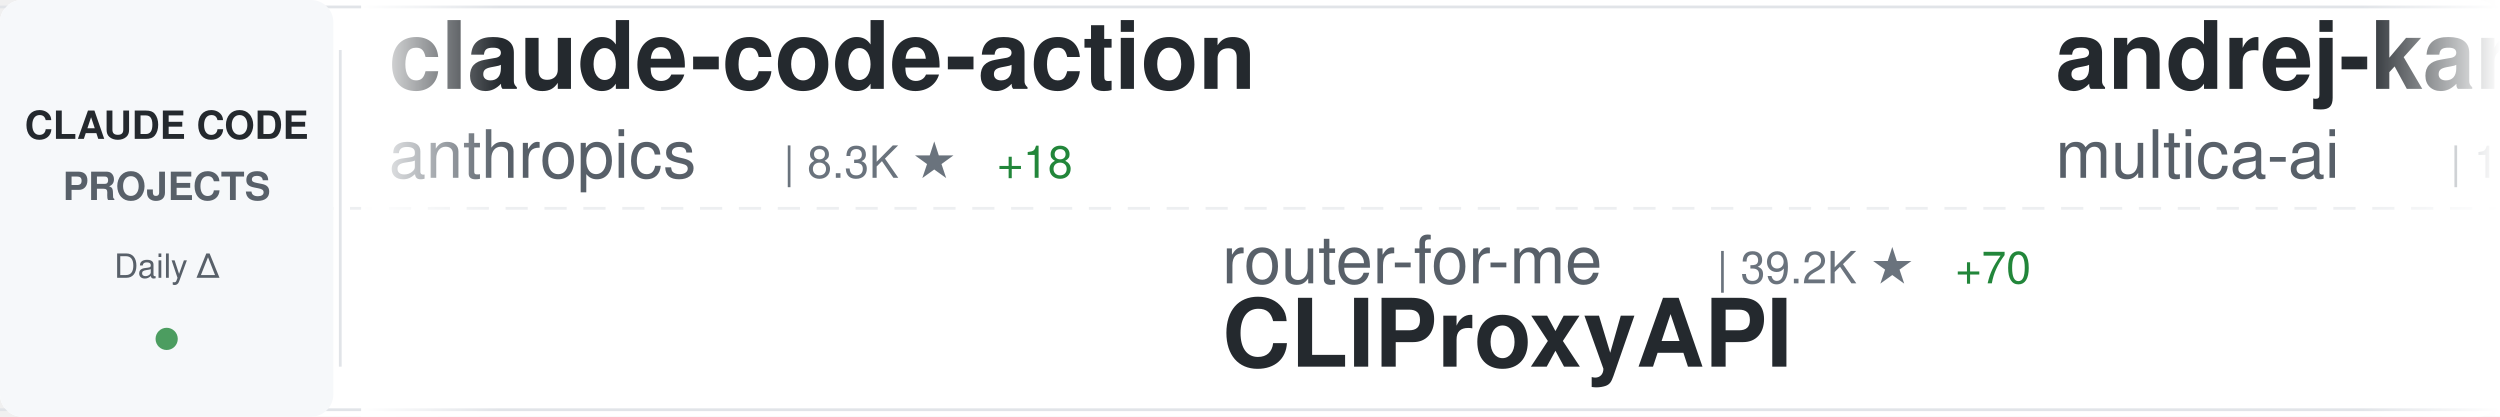
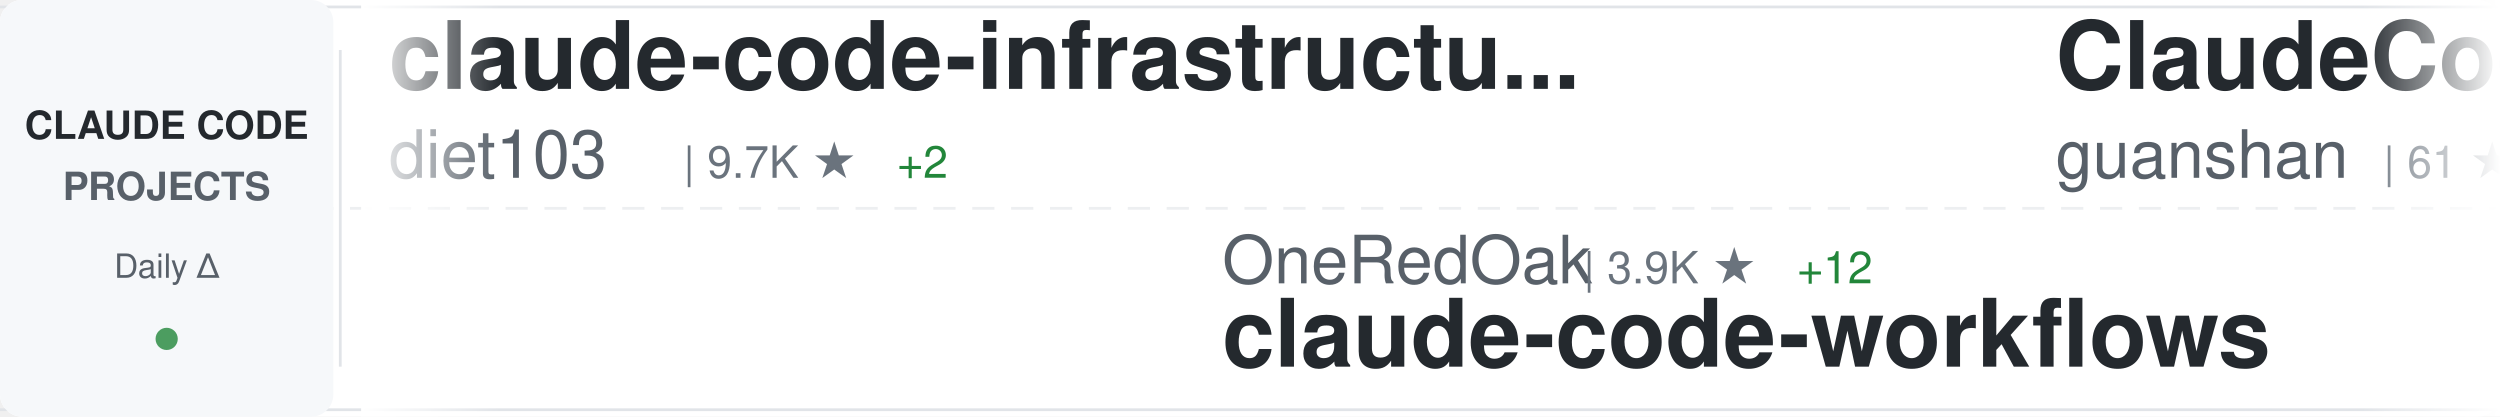
<svg xmlns="http://www.w3.org/2000/svg" width="900" height="150">
  <defs>
    <linearGradient id="awesomeLeftFade" x1="0%" y1="0%" x2="100%" y2="0%">
      <stop offset="0%" style="stop-color:#ffffff;stop-opacity:1" />
      <stop offset="100%" style="stop-color:#ffffff;stop-opacity:0" />
    </linearGradient>
    <linearGradient id="awesomeRightFade" x1="0%" y1="0%" x2="100%" y2="0%">
      <stop offset="0%" style="stop-color:#ffffff;stop-opacity:0" />
      <stop offset="100%" style="stop-color:#ffffff;stop-opacity:1" />
    </linearGradient>
  </defs>
  <rect width="900" height="150" fill="#ffffff" rx="8" />
  <rect x="0" y="2" width="900" height="1" fill="#e1e4e8" />
  <rect x="0" y="147" width="900" height="1" fill="#e1e4e8" />
  <line x1="0" y1="75" x2="900" y2="75" stroke="#e1e4e8" stroke-width="1" stroke-dasharray="8 6" opacity="0.6" />
  <rect x="0" y="0" width="120" height="150" fill="#f6f8fa" rx="8" />
  <text x="60" y="50" font-family="-apple-system, BlinkMacSystemFont, 'Segoe UI', Helvetica, Arial, sans-serif" font-size="14" font-weight="600" fill="#24292e" text-anchor="middle">CLAUDE CODE</text>
  <text x="60" y="72" font-family="-apple-system, BlinkMacSystemFont, 'Segoe UI', Helvetica, Arial, sans-serif" font-size="14" font-weight="600" fill="#586069" text-anchor="middle">PROJECTS</text>
  <text x="60" y="100" font-family="-apple-system, BlinkMacSystemFont, 'Segoe UI', Helvetica, Arial, sans-serif" font-size="12" font-weight="500" fill="#586069" text-anchor="middle">Daily Δ</text>
  <circle cx="60" cy="122" r="4" fill="#22863a" opacity="0.8" />
  <rect x="122" y="18" width="1" height="114" fill="#e1e4e8" />
  <clipPath id="awesomeTickerClip">
    <rect x="130" y="0" width="770" height="150" />
  </clipPath>
  <g clip-path="url(#awesomeTickerClip)">
    <g id="awesomeTickerItems">
      <animateTransform attributeName="transform" attributeType="XML" type="translate" from="0 0" to="-3000 0" dur="54s" repeatCount="indefinite" />
      <g transform="translate(0, 0)">
-         <text x="140" y="32" font-family="-apple-system, BlinkMacSystemFont, 'Segoe UI', Helvetica, Arial, sans-serif" font-size="34" font-weight="600" fill="#24292e">claude-code-action</text>
-         <text x="140" y="64" font-family="-apple-system, BlinkMacSystemFont, 'Segoe UI', Helvetica, Arial, sans-serif" font-size="24" font-weight="400" fill="#586069">anthropics</text>
-         <text x="282" y="64" font-family="-apple-system, BlinkMacSystemFont, 'Segoe UI', Helvetica, Arial, sans-serif" font-size="16" font-weight="500" fill="#6a737d">| 8.3K ★</text>
-         <text x="359" y="64" font-family="-apple-system, BlinkMacSystemFont, 'Segoe UI', Helvetica, Arial, sans-serif" font-size="16" font-weight="500" fill="#22863a"> +18</text>
+         <text x="140" y="32" font-family="-apple-system, BlinkMacSystemFont, 'Segoe UI', Helvetica, Arial, sans-serif" font-size="34" font-weight="600" fill="#24292e">claude-code-infrastructu...</text>
+         <text x="140" y="64" font-family="-apple-system, BlinkMacSystemFont, 'Segoe UI', Helvetica, Arial, sans-serif" font-size="24" font-weight="400" fill="#586069">diet103</text>
+         <text x="246" y="64" font-family="-apple-system, BlinkMacSystemFont, 'Segoe UI', Helvetica, Arial, sans-serif" font-size="16" font-weight="500" fill="#6a737d">| 9.7K ★</text>
+         <text x="323" y="64" font-family="-apple-system, BlinkMacSystemFont, 'Segoe UI', Helvetica, Arial, sans-serif" font-size="16" font-weight="500" fill="#22863a"> +2</text>
      </g>
      <g transform="translate(300, 0)">
-         <text x="140" y="102" font-family="-apple-system, BlinkMacSystemFont, 'Segoe UI', Helvetica, Arial, sans-serif" font-size="24" font-weight="400" fill="#586069">router-for-me</text>
-         <text x="318" y="102" font-family="-apple-system, BlinkMacSystemFont, 'Segoe UI', Helvetica, Arial, sans-serif" font-size="16" font-weight="500" fill="#6a737d">| 39.2K ★</text>
-         <text x="404" y="102" font-family="-apple-system, BlinkMacSystemFont, 'Segoe UI', Helvetica, Arial, sans-serif" font-size="16" font-weight="500" fill="#22863a"> +70</text>
-         <text x="140" y="132" font-family="-apple-system, BlinkMacSystemFont, 'Segoe UI', Helvetica, Arial, sans-serif" font-size="34" font-weight="600" fill="#24292e">CLIProxyAPI</text>
+         <text x="140" y="102" font-family="-apple-system, BlinkMacSystemFont, 'Segoe UI', Helvetica, Arial, sans-serif" font-size="24" font-weight="400" fill="#586069">OneRedOak</text>
+         <text x="270" y="102" font-family="-apple-system, BlinkMacSystemFont, 'Segoe UI', Helvetica, Arial, sans-serif" font-size="16" font-weight="500" fill="#6a737d">| 3.9K ★</text>
+         <text x="347" y="102" font-family="-apple-system, BlinkMacSystemFont, 'Segoe UI', Helvetica, Arial, sans-serif" font-size="16" font-weight="500" fill="#22863a"> +12</text>
+         <text x="140" y="132" font-family="-apple-system, BlinkMacSystemFont, 'Segoe UI', Helvetica, Arial, sans-serif" font-size="34" font-weight="600" fill="#24292e">claude-code-workflows</text>
      </g>
      <g transform="translate(600, 0)">
-         <text x="140" y="32" font-family="-apple-system, BlinkMacSystemFont, 'Segoe UI', Helvetica, Arial, sans-serif" font-size="34" font-weight="600" fill="#24292e">andrej-karpathy-skills</text>
-         <text x="140" y="64" font-family="-apple-system, BlinkMacSystemFont, 'Segoe UI', Helvetica, Arial, sans-serif" font-size="24" font-weight="400" fill="#586069">multica-ai</text>
-         <text x="282" y="64" font-family="-apple-system, BlinkMacSystemFont, 'Segoe UI', Helvetica, Arial, sans-serif" font-size="16" font-weight="500" fill="#6a737d">| 187.8K ★</text>
-         <text x="377" y="64" font-family="-apple-system, BlinkMacSystemFont, 'Segoe UI', Helvetica, Arial, sans-serif" font-size="16" font-weight="500" fill="#22863a"> +445</text>
+         <text x="140" y="32" font-family="-apple-system, BlinkMacSystemFont, 'Segoe UI', Helvetica, Arial, sans-serif" font-size="34" font-weight="600" fill="#24292e">ClaudeCode</text>
+         <text x="140" y="64" font-family="-apple-system, BlinkMacSystemFont, 'Segoe UI', Helvetica, Arial, sans-serif" font-size="24" font-weight="400" fill="#586069">guanshan</text>
+         <text x="258" y="64" font-family="-apple-system, BlinkMacSystemFont, 'Segoe UI', Helvetica, Arial, sans-serif" font-size="16" font-weight="500" fill="#6a737d">| 61 ★</text>
      </g>
      <g transform="translate(900, 0)">
-         <text x="140" y="102" font-family="-apple-system, BlinkMacSystemFont, 'Segoe UI', Helvetica, Arial, sans-serif" font-size="24" font-weight="400" fill="#586069">anthropics</text>
-         <text x="282" y="102" font-family="-apple-system, BlinkMacSystemFont, 'Segoe UI', Helvetica, Arial, sans-serif" font-size="16" font-weight="500" fill="#6a737d">| 158.3K ★</text>
-         <text x="377" y="102" font-family="-apple-system, BlinkMacSystemFont, 'Segoe UI', Helvetica, Arial, sans-serif" font-size="16" font-weight="500" fill="#22863a"> +260</text>
-         <text x="140" y="132" font-family="-apple-system, BlinkMacSystemFont, 'Segoe UI', Helvetica, Arial, sans-serif" font-size="34" font-weight="600" fill="#24292e">skills</text>
+         <text x="140" y="102" font-family="-apple-system, BlinkMacSystemFont, 'Segoe UI', Helvetica, Arial, sans-serif" font-size="24" font-weight="400" fill="#586069">liuup</text>
+         <text x="222" y="102" font-family="-apple-system, BlinkMacSystemFont, 'Segoe UI', Helvetica, Arial, sans-serif" font-size="16" font-weight="500" fill="#6a737d">| 3.4K ★</text>
+         <text x="299" y="102" font-family="-apple-system, BlinkMacSystemFont, 'Segoe UI', Helvetica, Arial, sans-serif" font-size="16" font-weight="500" fill="#22863a"> +10</text>
+         <text x="140" y="132" font-family="-apple-system, BlinkMacSystemFont, 'Segoe UI', Helvetica, Arial, sans-serif" font-size="34" font-weight="600" fill="#24292e">claude-code-analysis</text>
      </g>
      <g transform="translate(1200, 0)">
-         <text x="140" y="32" font-family="-apple-system, BlinkMacSystemFont, 'Segoe UI', Helvetica, Arial, sans-serif" font-size="34" font-weight="600" fill="#24292e">Claude-Code</text>
-         <text x="140" y="64" font-family="-apple-system, BlinkMacSystemFont, 'Segoe UI', Helvetica, Arial, sans-serif" font-size="24" font-weight="400" fill="#586069">KPR111</text>
-         <text x="234" y="64" font-family="-apple-system, BlinkMacSystemFont, 'Segoe UI', Helvetica, Arial, sans-serif" font-size="16" font-weight="500" fill="#6a737d">| 18 ★</text>
+         <text x="140" y="32" font-family="-apple-system, BlinkMacSystemFont, 'Segoe UI', Helvetica, Arial, sans-serif" font-size="34" font-weight="600" fill="#24292e">claude-code-spec-workflo...</text>
+         <text x="140" y="64" font-family="-apple-system, BlinkMacSystemFont, 'Segoe UI', Helvetica, Arial, sans-serif" font-size="24" font-weight="400" fill="#586069">Pimzino</text>
+         <text x="246" y="64" font-family="-apple-system, BlinkMacSystemFont, 'Segoe UI', Helvetica, Arial, sans-serif" font-size="16" font-weight="500" fill="#6a737d">| 3.8K ★</text>
      </g>
      <g transform="translate(1500, 0)">
-         <text x="140" y="102" font-family="-apple-system, BlinkMacSystemFont, 'Segoe UI', Helvetica, Arial, sans-serif" font-size="24" font-weight="400" fill="#586069">ChinaSiro</text>
-         <text x="270" y="102" font-family="-apple-system, BlinkMacSystemFont, 'Segoe UI', Helvetica, Arial, sans-serif" font-size="16" font-weight="500" fill="#6a737d">| 9.5K ★</text>
-         <text x="347" y="102" font-family="-apple-system, BlinkMacSystemFont, 'Segoe UI', Helvetica, Arial, sans-serif" font-size="16" font-weight="500" fill="#22863a"> +2</text>
-         <text x="140" y="132" font-family="-apple-system, BlinkMacSystemFont, 'Segoe UI', Helvetica, Arial, sans-serif" font-size="34" font-weight="600" fill="#24292e">claude-code-sourcemap</text>
+         <text x="140" y="102" font-family="-apple-system, BlinkMacSystemFont, 'Segoe UI', Helvetica, Arial, sans-serif" font-size="24" font-weight="400" fill="#586069">davila7</text>
+         <text x="246" y="102" font-family="-apple-system, BlinkMacSystemFont, 'Segoe UI', Helvetica, Arial, sans-serif" font-size="16" font-weight="500" fill="#6a737d">| 28.5K ★</text>
+         <text x="332" y="102" font-family="-apple-system, BlinkMacSystemFont, 'Segoe UI', Helvetica, Arial, sans-serif" font-size="16" font-weight="500" fill="#22863a"> +15</text>
+         <text x="140" y="132" font-family="-apple-system, BlinkMacSystemFont, 'Segoe UI', Helvetica, Arial, sans-serif" font-size="34" font-weight="600" fill="#24292e">claude-code-templates</text>
      </g>
      <g transform="translate(1800, 0)">
-         <text x="140" y="32" font-family="-apple-system, BlinkMacSystemFont, 'Segoe UI', Helvetica, Arial, sans-serif" font-size="34" font-weight="600" fill="#24292e">claude_code_src</text>
-         <text x="140" y="64" font-family="-apple-system, BlinkMacSystemFont, 'Segoe UI', Helvetica, Arial, sans-serif" font-size="24" font-weight="400" fill="#586069">ponponon</text>
-         <text x="258" y="64" font-family="-apple-system, BlinkMacSystemFont, 'Segoe UI', Helvetica, Arial, sans-serif" font-size="16" font-weight="500" fill="#6a737d">| 2.3K ★</text>
-         <text x="335" y="64" font-family="-apple-system, BlinkMacSystemFont, 'Segoe UI', Helvetica, Arial, sans-serif" font-size="16" font-weight="500" fill="#22863a"> +1</text>
+         <text x="140" y="32" font-family="-apple-system, BlinkMacSystemFont, 'Segoe UI', Helvetica, Arial, sans-serif" font-size="34" font-weight="600" fill="#24292e">claude-code-hub</text>
+         <text x="140" y="64" font-family="-apple-system, BlinkMacSystemFont, 'Segoe UI', Helvetica, Arial, sans-serif" font-size="24" font-weight="400" fill="#586069">ding113</text>
+         <text x="246" y="64" font-family="-apple-system, BlinkMacSystemFont, 'Segoe UI', Helvetica, Arial, sans-serif" font-size="16" font-weight="500" fill="#6a737d">| 3.2K ★</text>
+         <text x="323" y="64" font-family="-apple-system, BlinkMacSystemFont, 'Segoe UI', Helvetica, Arial, sans-serif" font-size="16" font-weight="500" fill="#22863a"> +1</text>
      </g>
      <g transform="translate(2100, 0)">
-         <text x="140" y="102" font-family="-apple-system, BlinkMacSystemFont, 'Segoe UI', Helvetica, Arial, sans-serif" font-size="24" font-weight="400" fill="#586069">frankbria</text>
-         <text x="270" y="102" font-family="-apple-system, BlinkMacSystemFont, 'Segoe UI', Helvetica, Arial, sans-serif" font-size="16" font-weight="500" fill="#6a737d">| 9.5K ★</text>
-         <text x="347" y="102" font-family="-apple-system, BlinkMacSystemFont, 'Segoe UI', Helvetica, Arial, sans-serif" font-size="16" font-weight="500" fill="#22863a"> +4</text>
-         <text x="140" y="132" font-family="-apple-system, BlinkMacSystemFont, 'Segoe UI', Helvetica, Arial, sans-serif" font-size="34" font-weight="600" fill="#24292e">ralph-claude-code</text>
+         <text x="140" y="102" font-family="-apple-system, BlinkMacSystemFont, 'Segoe UI', Helvetica, Arial, sans-serif" font-size="24" font-weight="400" fill="#586069">affaan-m</text>
+         <text x="258" y="102" font-family="-apple-system, BlinkMacSystemFont, 'Segoe UI', Helvetica, Arial, sans-serif" font-size="16" font-weight="500" fill="#6a737d">| 226.2K ★</text>
+         <text x="353" y="102" font-family="-apple-system, BlinkMacSystemFont, 'Segoe UI', Helvetica, Arial, sans-serif" font-size="16" font-weight="500" fill="#22863a"> +344</text>
+         <text x="140" y="132" font-family="-apple-system, BlinkMacSystemFont, 'Segoe UI', Helvetica, Arial, sans-serif" font-size="34" font-weight="600" fill="#24292e">ECC</text>
      </g>
      <g transform="translate(2400, 0)">
-         <text x="140" y="32" font-family="-apple-system, BlinkMacSystemFont, 'Segoe UI', Helvetica, Arial, sans-serif" font-size="34" font-weight="600" fill="#24292e">claude-code-video-toolki...</text>
-         <text x="140" y="64" font-family="-apple-system, BlinkMacSystemFont, 'Segoe UI', Helvetica, Arial, sans-serif" font-size="24" font-weight="400" fill="#586069">digitalsamba</text>
-         <text x="306" y="64" font-family="-apple-system, BlinkMacSystemFont, 'Segoe UI', Helvetica, Arial, sans-serif" font-size="16" font-weight="500" fill="#6a737d">| 1.7K ★</text>
-         <text x="383" y="64" font-family="-apple-system, BlinkMacSystemFont, 'Segoe UI', Helvetica, Arial, sans-serif" font-size="16" font-weight="500" fill="#22863a"> +4</text>
+         <text x="140" y="32" font-family="-apple-system, BlinkMacSystemFont, 'Segoe UI', Helvetica, Arial, sans-serif" font-size="34" font-weight="600" fill="#24292e">Claude-Code</text>
+         <text x="140" y="64" font-family="-apple-system, BlinkMacSystemFont, 'Segoe UI', Helvetica, Arial, sans-serif" font-size="24" font-weight="400" fill="#586069">pengchengneo</text>
+         <text x="306" y="64" font-family="-apple-system, BlinkMacSystemFont, 'Segoe UI', Helvetica, Arial, sans-serif" font-size="16" font-weight="500" fill="#6a737d">| 1.6K ★</text>
+         <text x="383" y="64" font-family="-apple-system, BlinkMacSystemFont, 'Segoe UI', Helvetica, Arial, sans-serif" font-size="16" font-weight="500" fill="#22863a"> +1</text>
      </g>
      <g transform="translate(2700, 0)">
-         <text x="140" y="102" font-family="-apple-system, BlinkMacSystemFont, 'Segoe UI', Helvetica, Arial, sans-serif" font-size="24" font-weight="400" fill="#586069">diet103</text>
-         <text x="246" y="102" font-family="-apple-system, BlinkMacSystemFont, 'Segoe UI', Helvetica, Arial, sans-serif" font-size="16" font-weight="500" fill="#6a737d">| 9.7K ★</text>
-         <text x="323" y="102" font-family="-apple-system, BlinkMacSystemFont, 'Segoe UI', Helvetica, Arial, sans-serif" font-size="16" font-weight="500" fill="#22863a"> +2</text>
-         <text x="140" y="132" font-family="-apple-system, BlinkMacSystemFont, 'Segoe UI', Helvetica, Arial, sans-serif" font-size="34" font-weight="600" fill="#24292e">claude-code-infrastructu...</text>
+         <text x="140" y="102" font-family="-apple-system, BlinkMacSystemFont, 'Segoe UI', Helvetica, Arial, sans-serif" font-size="24" font-weight="400" fill="#586069">anthropics</text>
+         <text x="282" y="102" font-family="-apple-system, BlinkMacSystemFont, 'Segoe UI', Helvetica, Arial, sans-serif" font-size="16" font-weight="500" fill="#6a737d">| 5.5K ★</text>
+         <text x="359" y="102" font-family="-apple-system, BlinkMacSystemFont, 'Segoe UI', Helvetica, Arial, sans-serif" font-size="16" font-weight="500" fill="#22863a"> +11</text>
+         <text x="140" y="132" font-family="-apple-system, BlinkMacSystemFont, 'Segoe UI', Helvetica, Arial, sans-serif" font-size="34" font-weight="600" fill="#24292e">claude-code-security-rev...</text>
      </g>
      <g transform="translate(3000, 0)">
-         <text x="140" y="32" font-family="-apple-system, BlinkMacSystemFont, 'Segoe UI', Helvetica, Arial, sans-serif" font-size="34" font-weight="600" fill="#24292e">claude-code-action</text>
-         <text x="140" y="64" font-family="-apple-system, BlinkMacSystemFont, 'Segoe UI', Helvetica, Arial, sans-serif" font-size="24" font-weight="400" fill="#586069">anthropics</text>
-         <text x="282" y="64" font-family="-apple-system, BlinkMacSystemFont, 'Segoe UI', Helvetica, Arial, sans-serif" font-size="16" font-weight="500" fill="#6a737d">| 8.3K ★</text>
-         <text x="359" y="64" font-family="-apple-system, BlinkMacSystemFont, 'Segoe UI', Helvetica, Arial, sans-serif" font-size="16" font-weight="500" fill="#22863a"> +18</text>
+         <text x="140" y="32" font-family="-apple-system, BlinkMacSystemFont, 'Segoe UI', Helvetica, Arial, sans-serif" font-size="34" font-weight="600" fill="#24292e">claude-code-infrastructu...</text>
+         <text x="140" y="64" font-family="-apple-system, BlinkMacSystemFont, 'Segoe UI', Helvetica, Arial, sans-serif" font-size="24" font-weight="400" fill="#586069">diet103</text>
+         <text x="246" y="64" font-family="-apple-system, BlinkMacSystemFont, 'Segoe UI', Helvetica, Arial, sans-serif" font-size="16" font-weight="500" fill="#6a737d">| 9.7K ★</text>
+         <text x="323" y="64" font-family="-apple-system, BlinkMacSystemFont, 'Segoe UI', Helvetica, Arial, sans-serif" font-size="16" font-weight="500" fill="#22863a"> +2</text>
      </g>
      <g transform="translate(3300, 0)">
-         <text x="140" y="102" font-family="-apple-system, BlinkMacSystemFont, 'Segoe UI', Helvetica, Arial, sans-serif" font-size="24" font-weight="400" fill="#586069">router-for-me</text>
-         <text x="318" y="102" font-family="-apple-system, BlinkMacSystemFont, 'Segoe UI', Helvetica, Arial, sans-serif" font-size="16" font-weight="500" fill="#6a737d">| 39.2K ★</text>
-         <text x="404" y="102" font-family="-apple-system, BlinkMacSystemFont, 'Segoe UI', Helvetica, Arial, sans-serif" font-size="16" font-weight="500" fill="#22863a"> +70</text>
-         <text x="140" y="132" font-family="-apple-system, BlinkMacSystemFont, 'Segoe UI', Helvetica, Arial, sans-serif" font-size="34" font-weight="600" fill="#24292e">CLIProxyAPI</text>
+         <text x="140" y="102" font-family="-apple-system, BlinkMacSystemFont, 'Segoe UI', Helvetica, Arial, sans-serif" font-size="24" font-weight="400" fill="#586069">OneRedOak</text>
+         <text x="270" y="102" font-family="-apple-system, BlinkMacSystemFont, 'Segoe UI', Helvetica, Arial, sans-serif" font-size="16" font-weight="500" fill="#6a737d">| 3.9K ★</text>
+         <text x="347" y="102" font-family="-apple-system, BlinkMacSystemFont, 'Segoe UI', Helvetica, Arial, sans-serif" font-size="16" font-weight="500" fill="#22863a"> +12</text>
+         <text x="140" y="132" font-family="-apple-system, BlinkMacSystemFont, 'Segoe UI', Helvetica, Arial, sans-serif" font-size="34" font-weight="600" fill="#24292e">claude-code-workflows</text>
      </g>
      <g transform="translate(3600, 0)">
-         <text x="140" y="32" font-family="-apple-system, BlinkMacSystemFont, 'Segoe UI', Helvetica, Arial, sans-serif" font-size="34" font-weight="600" fill="#24292e">andrej-karpathy-skills</text>
-         <text x="140" y="64" font-family="-apple-system, BlinkMacSystemFont, 'Segoe UI', Helvetica, Arial, sans-serif" font-size="24" font-weight="400" fill="#586069">multica-ai</text>
-         <text x="282" y="64" font-family="-apple-system, BlinkMacSystemFont, 'Segoe UI', Helvetica, Arial, sans-serif" font-size="16" font-weight="500" fill="#6a737d">| 187.8K ★</text>
-         <text x="377" y="64" font-family="-apple-system, BlinkMacSystemFont, 'Segoe UI', Helvetica, Arial, sans-serif" font-size="16" font-weight="500" fill="#22863a"> +445</text>
+         <text x="140" y="32" font-family="-apple-system, BlinkMacSystemFont, 'Segoe UI', Helvetica, Arial, sans-serif" font-size="34" font-weight="600" fill="#24292e">ClaudeCode</text>
+         <text x="140" y="64" font-family="-apple-system, BlinkMacSystemFont, 'Segoe UI', Helvetica, Arial, sans-serif" font-size="24" font-weight="400" fill="#586069">guanshan</text>
+         <text x="258" y="64" font-family="-apple-system, BlinkMacSystemFont, 'Segoe UI', Helvetica, Arial, sans-serif" font-size="16" font-weight="500" fill="#6a737d">| 61 ★</text>
      </g>
      <g transform="translate(3900, 0)">
-         <text x="140" y="102" font-family="-apple-system, BlinkMacSystemFont, 'Segoe UI', Helvetica, Arial, sans-serif" font-size="24" font-weight="400" fill="#586069">anthropics</text>
-         <text x="282" y="102" font-family="-apple-system, BlinkMacSystemFont, 'Segoe UI', Helvetica, Arial, sans-serif" font-size="16" font-weight="500" fill="#6a737d">| 158.3K ★</text>
-         <text x="377" y="102" font-family="-apple-system, BlinkMacSystemFont, 'Segoe UI', Helvetica, Arial, sans-serif" font-size="16" font-weight="500" fill="#22863a"> +260</text>
-         <text x="140" y="132" font-family="-apple-system, BlinkMacSystemFont, 'Segoe UI', Helvetica, Arial, sans-serif" font-size="34" font-weight="600" fill="#24292e">skills</text>
+         <text x="140" y="102" font-family="-apple-system, BlinkMacSystemFont, 'Segoe UI', Helvetica, Arial, sans-serif" font-size="24" font-weight="400" fill="#586069">liuup</text>
+         <text x="222" y="102" font-family="-apple-system, BlinkMacSystemFont, 'Segoe UI', Helvetica, Arial, sans-serif" font-size="16" font-weight="500" fill="#6a737d">| 3.4K ★</text>
+         <text x="299" y="102" font-family="-apple-system, BlinkMacSystemFont, 'Segoe UI', Helvetica, Arial, sans-serif" font-size="16" font-weight="500" fill="#22863a"> +10</text>
+         <text x="140" y="132" font-family="-apple-system, BlinkMacSystemFont, 'Segoe UI', Helvetica, Arial, sans-serif" font-size="34" font-weight="600" fill="#24292e">claude-code-analysis</text>
      </g>
    </g>
  </g>
  <rect x="130" y="0" width="50" height="150" fill="url(#awesomeLeftFade)" />
  <rect x="850" y="0" width="50" height="150" fill="url(#awesomeRightFade)" />
</svg>
